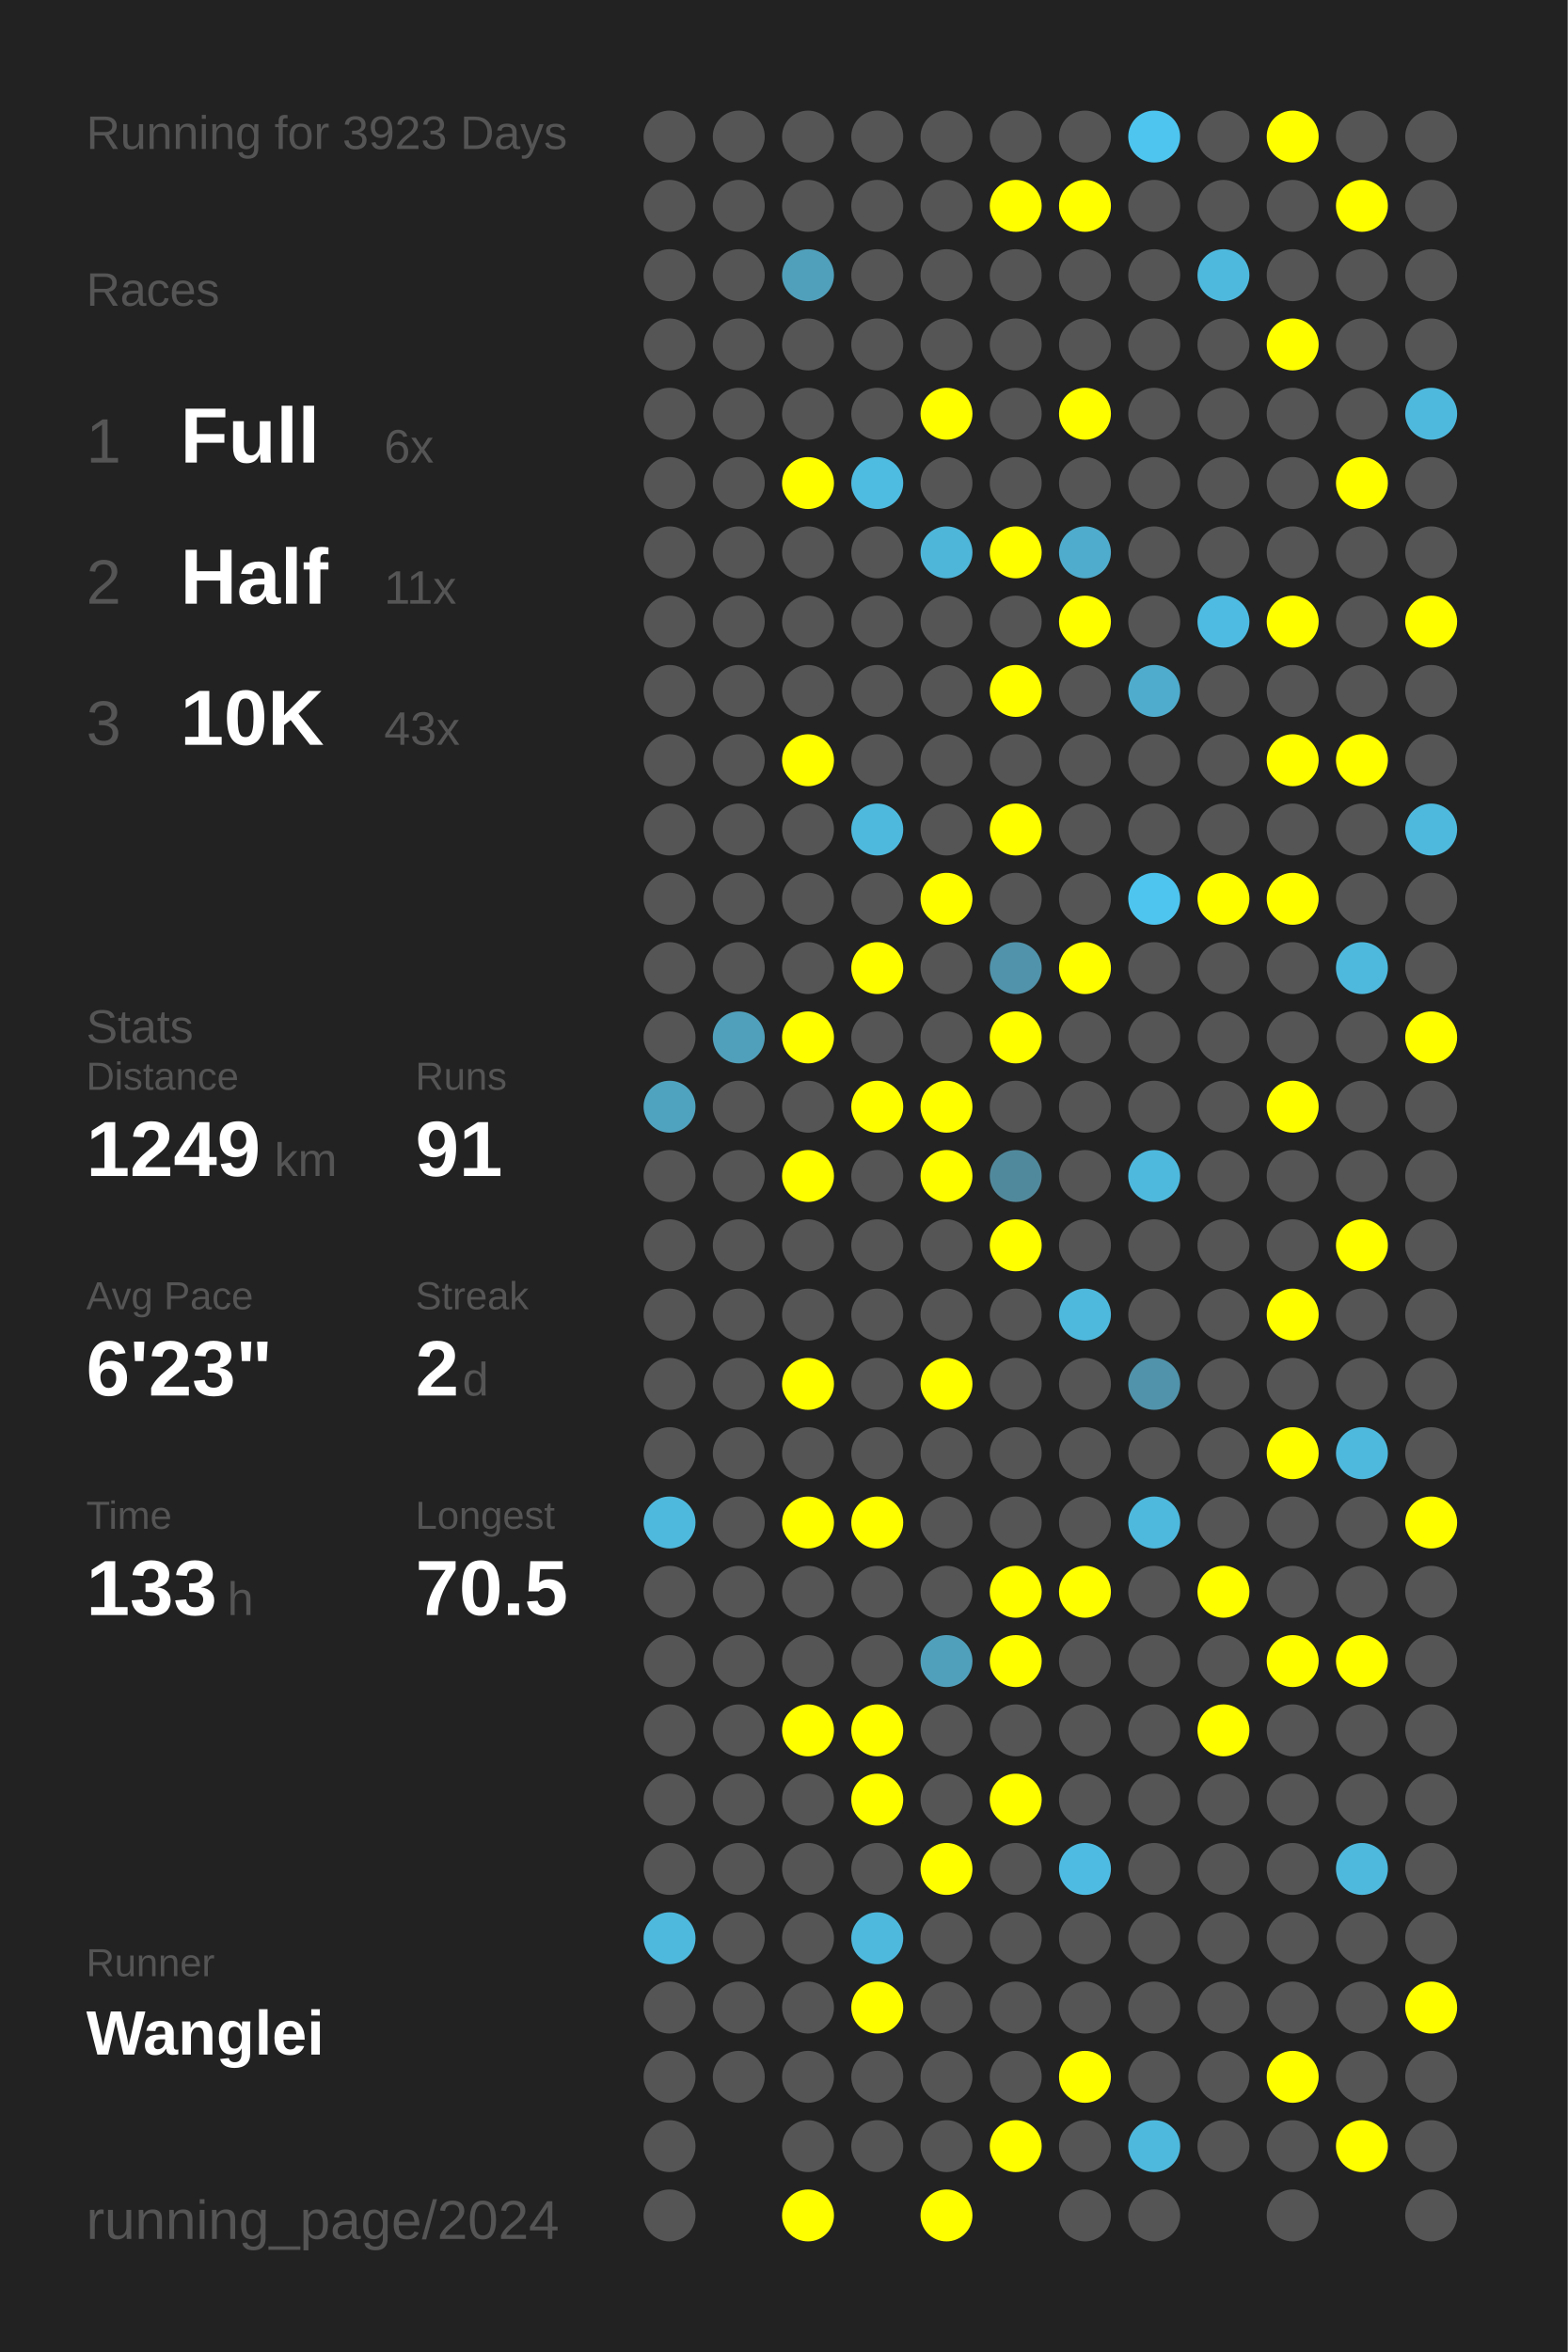
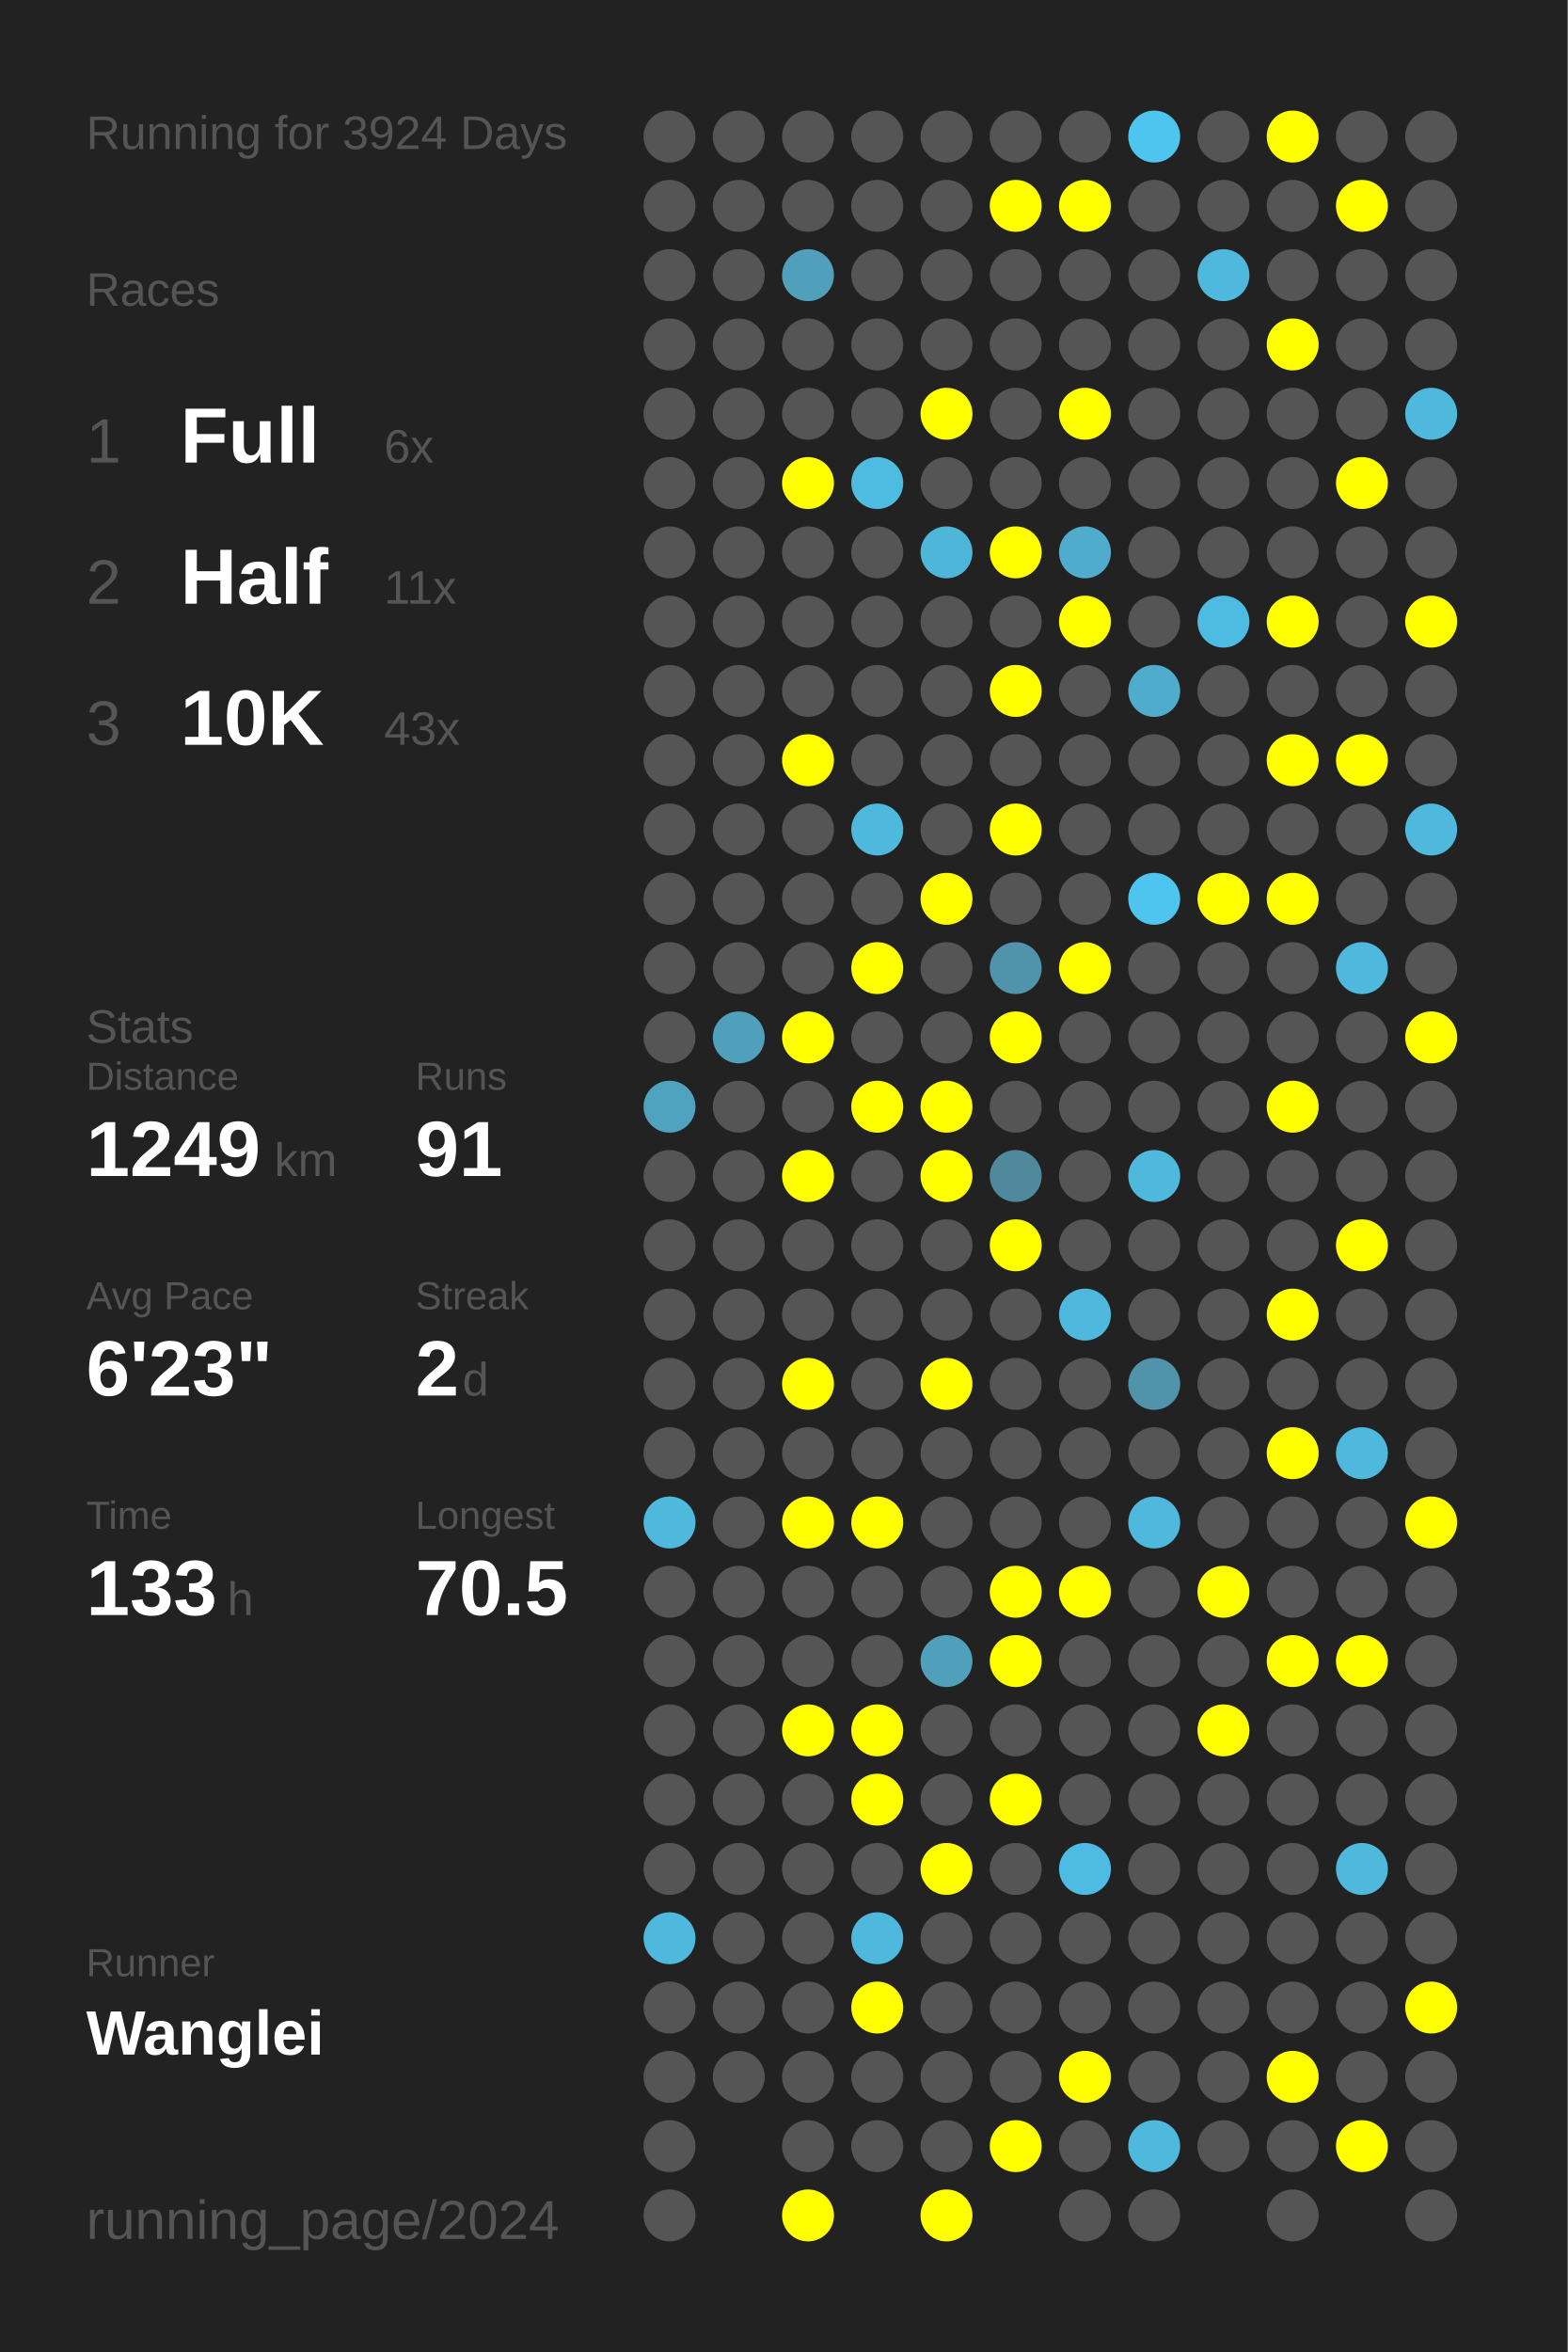
<svg xmlns="http://www.w3.org/2000/svg" baseProfile="full" height="300mm" version="1.1" viewBox="0,0,200,300" width="200mm">
  <defs />
  <rect fill="#222222" height="300" width="200" x="0" y="0" />
-   <text fill="#555555" style="font-size:6px; font-family:Arial;" x="11" y="19">Running for 3923 Days</text>
+   <text fill="#555555" style="font-size:6px; font-family:Arial;" x="11" y="19">Running for 3924 Days</text>
  <text fill="#555555" style="font-size:6px; font-family:Arial;" x="11" y="39">Races</text>
  <text fill="#555555" style="font-size:8px; font-family:Arial;" x="11" y="59">1</text>
  <text fill="#FFFFFF" style="font-size:10px; font-family:Arial; font-weight:bold;" x="23" y="59">Full</text>
  <text fill="#555555" style="font-size:6px; font-family:Arial;" x="49" y="59">6x</text>
  <text fill="#555555" style="font-size:8px; font-family:Arial;" x="11" y="77">2</text>
  <text fill="#FFFFFF" style="font-size:10px; font-family:Arial; font-weight:bold;" x="23" y="77">Half</text>
  <text fill="#555555" style="font-size:6px; font-family:Arial;" x="49" y="77">11x</text>
  <text fill="#555555" style="font-size:8px; font-family:Arial;" x="11" y="95">3</text>
  <text fill="#FFFFFF" style="font-size:10px; font-family:Arial; font-weight:bold;" x="23" y="95">10K</text>
  <text fill="#555555" style="font-size:6px; font-family:Arial;" x="49" y="95">43x</text>
  <text fill="#555555" style="font-size:6px; font-family:Arial;" x="11" y="133">Stats</text>
  <text fill="#555555" style="font-size:5px; font-family:Arial;" x="11" y="139">Distance</text>
  <text fill="#FFFFFF" style="font-size:10px; font-family:Arial; font-weight:bold;" x="11" y="150">1249</text>
  <text fill="#555555" style="font-size:6px; font-family:Arial;" x="35" y="150">km</text>
  <text fill="#555555" style="font-size:5px; font-family:Arial;" x="53" y="139">Runs</text>
  <text fill="#FFFFFF" style="font-size:10px; font-family:Arial; font-weight:bold;" x="53" y="150">91</text>
  <text fill="#555555" style="font-size:5px; font-family:Arial;" x="11" y="167">Avg Pace</text>
  <text fill="#FFFFFF" style="font-size:10px; font-family:Arial; font-weight:bold;" x="11" y="178">6'23"</text>
  <text fill="#555555" style="font-size:5px; font-family:Arial;" x="53" y="167">Streak</text>
  <text fill="#FFFFFF" style="font-size:10px; font-family:Arial; font-weight:bold;" x="53" y="178">2</text>
  <text fill="#555555" style="font-size:6px; font-family:Arial;" x="59" y="178">d</text>
  <text fill="#555555" style="font-size:5px; font-family:Arial;" x="11" y="195">Time</text>
  <text fill="#FFFFFF" style="font-size:10px; font-family:Arial; font-weight:bold;" x="11" y="206">133</text>
  <text fill="#555555" style="font-size:6px; font-family:Arial;" x="29" y="206">h</text>
  <text fill="#555555" style="font-size:5px; font-family:Arial;" x="53" y="195">Longest</text>
  <text fill="#FFFFFF" style="font-size:10px; font-family:Arial; font-weight:bold;" x="53" y="206">70.5</text>
  <text fill="#555555" style="font-size:5px; font-family:Arial;" x="11" y="252.065">Runner</text>
  <text fill="#FFFFFF" style="font-size:8px; font-family:Arial; font-weight:bold;" x="11" y="262.065">Wanglei</text>
  <text fill="#555555" style="font-size:7px; font-family:Arial;" x="11" y="285.581">running_page/2024</text>
  <circle cx="85.417" cy="17.419" fill="#555555" r="3.312" />
  <circle cx="85.417" cy="26.258" fill="#555555" r="3.312" />
  <circle cx="85.417" cy="35.097" fill="#555555" r="3.312" />
  <circle cx="85.417" cy="43.935" fill="#555555" r="3.312" />
  <circle cx="85.417" cy="52.774" fill="#555555" r="3.312" />
  <circle cx="85.417" cy="61.613" fill="#555555" r="3.312" />
  <circle cx="85.417" cy="70.452" fill="#555555" r="3.312" />
  <circle cx="85.417" cy="79.29" fill="#555555" r="3.312" />
  <circle cx="85.417" cy="88.129" fill="#555555" r="3.312" />
  <circle cx="85.417" cy="96.968" fill="#555555" r="3.312" />
  <circle cx="85.417" cy="105.806" fill="#555555" r="3.312" />
  <circle cx="85.417" cy="114.645" fill="#555555" r="3.312" />
  <circle cx="85.417" cy="123.484" fill="#555555" r="3.312" />
  <circle cx="85.417" cy="132.323" fill="#555555" r="3.312" />
  <circle cx="85.417" cy="141.161" fill="#4fa3bf" r="3.312" />
  <circle cx="85.417" cy="150" fill="#555555" r="3.312" />
  <circle cx="85.417" cy="158.839" fill="#555555" r="3.312" />
  <circle cx="85.417" cy="167.677" fill="#555555" r="3.312" />
  <circle cx="85.417" cy="176.516" fill="#555555" r="3.312" />
  <circle cx="85.417" cy="185.355" fill="#555555" r="3.312" />
  <circle cx="85.417" cy="194.194" fill="#4eb9dd" r="3.312" />
  <circle cx="85.417" cy="203.032" fill="#555555" r="3.312" />
  <circle cx="85.417" cy="211.871" fill="#555555" r="3.312" />
  <circle cx="85.417" cy="220.71" fill="#555555" r="3.312" />
  <circle cx="85.417" cy="229.548" fill="#555555" r="3.312" />
  <circle cx="85.417" cy="238.387" fill="#555555" r="3.312" />
  <circle cx="85.417" cy="247.226" fill="#4eb9dd" r="3.312" />
  <circle cx="85.417" cy="256.065" fill="#555555" r="3.312" />
  <circle cx="85.417" cy="264.903" fill="#555555" r="3.312" />
  <circle cx="85.417" cy="273.742" fill="#555555" r="3.312" />
  <circle cx="85.417" cy="282.581" fill="#555555" r="3.312" />
  <circle cx="94.25" cy="17.419" fill="#555555" r="3.312" />
  <circle cx="94.25" cy="26.258" fill="#555555" r="3.312" />
  <circle cx="94.25" cy="35.097" fill="#555555" r="3.312" />
  <circle cx="94.25" cy="43.935" fill="#555555" r="3.312" />
  <circle cx="94.25" cy="52.774" fill="#555555" r="3.312" />
  <circle cx="94.25" cy="61.613" fill="#555555" r="3.312" />
  <circle cx="94.25" cy="70.452" fill="#555555" r="3.312" />
  <circle cx="94.25" cy="79.29" fill="#555555" r="3.312" />
  <circle cx="94.25" cy="88.129" fill="#555555" r="3.312" />
  <circle cx="94.25" cy="96.968" fill="#555555" r="3.312" />
  <circle cx="94.25" cy="105.806" fill="#555555" r="3.312" />
  <circle cx="94.25" cy="114.645" fill="#555555" r="3.312" />
  <circle cx="94.25" cy="123.484" fill="#555555" r="3.312" />
  <circle cx="94.25" cy="132.323" fill="#50a0bb" r="3.312" />
  <circle cx="94.25" cy="141.161" fill="#555555" r="3.312" />
  <circle cx="94.25" cy="150" fill="#555555" r="3.312" />
  <circle cx="94.25" cy="158.839" fill="#555555" r="3.312" />
  <circle cx="94.25" cy="167.677" fill="#555555" r="3.312" />
  <circle cx="94.25" cy="176.516" fill="#555555" r="3.312" />
  <circle cx="94.25" cy="185.355" fill="#555555" r="3.312" />
  <circle cx="94.25" cy="194.194" fill="#555555" r="3.312" />
  <circle cx="94.25" cy="203.032" fill="#555555" r="3.312" />
  <circle cx="94.25" cy="211.871" fill="#555555" r="3.312" />
  <circle cx="94.25" cy="220.71" fill="#555555" r="3.312" />
  <circle cx="94.25" cy="229.548" fill="#555555" r="3.312" />
  <circle cx="94.25" cy="238.387" fill="#555555" r="3.312" />
  <circle cx="94.25" cy="247.226" fill="#555555" r="3.312" />
  <circle cx="94.25" cy="256.065" fill="#555555" r="3.312" />
  <circle cx="94.25" cy="264.903" fill="#555555" r="3.312" />
  <circle cx="103.083" cy="17.419" fill="#555555" r="3.312" />
  <circle cx="103.083" cy="26.258" fill="#555555" r="3.312" />
  <circle cx="103.083" cy="35.097" fill="#50a0bb" r="3.312" />
  <circle cx="103.083" cy="43.935" fill="#555555" r="3.312" />
  <circle cx="103.083" cy="52.774" fill="#555555" r="3.312" />
  <circle cx="103.083" cy="61.613" fill="#FFFF00" r="3.312" />
  <circle cx="103.083" cy="70.452" fill="#555555" r="3.312" />
  <circle cx="103.083" cy="79.29" fill="#555555" r="3.312" />
  <circle cx="103.083" cy="88.129" fill="#555555" r="3.312" />
  <circle cx="103.083" cy="96.968" fill="#FFFF00" r="3.312" />
  <circle cx="103.083" cy="105.806" fill="#555555" r="3.312" />
  <circle cx="103.083" cy="114.645" fill="#555555" r="3.312" />
  <circle cx="103.083" cy="123.484" fill="#555555" r="3.312" />
  <circle cx="103.083" cy="132.323" fill="#FFFF00" r="3.312" />
  <circle cx="103.083" cy="141.161" fill="#555555" r="3.312" />
  <circle cx="103.083" cy="150" fill="#FFFF00" r="3.312" />
  <circle cx="103.083" cy="158.839" fill="#555555" r="3.312" />
  <circle cx="103.083" cy="167.677" fill="#555555" r="3.312" />
  <circle cx="103.083" cy="176.516" fill="#FFFF00" r="3.312" />
  <circle cx="103.083" cy="185.355" fill="#555555" r="3.312" />
  <circle cx="103.083" cy="194.194" fill="#FFFF00" r="3.312" />
  <circle cx="103.083" cy="203.032" fill="#555555" r="3.312" />
  <circle cx="103.083" cy="211.871" fill="#555555" r="3.312" />
  <circle cx="103.083" cy="220.71" fill="#FFFF00" r="3.312" />
  <circle cx="103.083" cy="229.548" fill="#555555" r="3.312" />
  <circle cx="103.083" cy="238.387" fill="#555555" r="3.312" />
  <circle cx="103.083" cy="247.226" fill="#555555" r="3.312" />
  <circle cx="103.083" cy="256.065" fill="#555555" r="3.312" />
  <circle cx="103.083" cy="264.903" fill="#555555" r="3.312" />
  <circle cx="103.083" cy="273.742" fill="#555555" r="3.312" />
  <circle cx="103.083" cy="282.581" fill="#FFFF00" r="3.312" />
  <circle cx="111.917" cy="17.419" fill="#555555" r="3.312" />
  <circle cx="111.917" cy="26.258" fill="#555555" r="3.312" />
  <circle cx="111.917" cy="35.097" fill="#555555" r="3.312" />
  <circle cx="111.917" cy="43.935" fill="#555555" r="3.312" />
  <circle cx="111.917" cy="52.774" fill="#555555" r="3.312" />
  <circle cx="111.917" cy="61.613" fill="#4ebbe0" r="3.312" />
  <circle cx="111.917" cy="70.452" fill="#555555" r="3.312" />
  <circle cx="111.917" cy="79.29" fill="#555555" r="3.312" />
  <circle cx="111.917" cy="88.129" fill="#555555" r="3.312" />
  <circle cx="111.917" cy="96.968" fill="#555555" r="3.312" />
  <circle cx="111.917" cy="105.806" fill="#4eb9dd" r="3.312" />
  <circle cx="111.917" cy="114.645" fill="#555555" r="3.312" />
  <circle cx="111.917" cy="123.484" fill="#FFFF00" r="3.312" />
  <circle cx="111.917" cy="132.323" fill="#555555" r="3.312" />
  <circle cx="111.917" cy="141.161" fill="#FFFF00" r="3.312" />
  <circle cx="111.917" cy="150" fill="#555555" r="3.312" />
  <circle cx="111.917" cy="158.839" fill="#555555" r="3.312" />
  <circle cx="111.917" cy="167.677" fill="#555555" r="3.312" />
  <circle cx="111.917" cy="176.516" fill="#555555" r="3.312" />
  <circle cx="111.917" cy="185.355" fill="#555555" r="3.312" />
  <circle cx="111.917" cy="194.194" fill="#FFFF00" r="3.312" />
  <circle cx="111.917" cy="203.032" fill="#555555" r="3.312" />
  <circle cx="111.917" cy="211.871" fill="#555555" r="3.312" />
  <circle cx="111.917" cy="220.71" fill="#FFFF00" r="3.312" />
  <circle cx="111.917" cy="229.548" fill="#FFFF00" r="3.312" />
  <circle cx="111.917" cy="238.387" fill="#555555" r="3.312" />
  <circle cx="111.917" cy="247.226" fill="#4eb9dd" r="3.312" />
  <circle cx="111.917" cy="256.065" fill="#FFFF00" r="3.312" />
  <circle cx="111.917" cy="264.903" fill="#555555" r="3.312" />
  <circle cx="111.917" cy="273.742" fill="#555555" r="3.312" />
  <circle cx="120.75" cy="17.419" fill="#555555" r="3.312" />
  <circle cx="120.75" cy="26.258" fill="#555555" r="3.312" />
  <circle cx="120.75" cy="35.097" fill="#555555" r="3.312" />
  <circle cx="120.75" cy="43.935" fill="#555555" r="3.312" />
  <circle cx="120.75" cy="52.774" fill="#FFFF00" r="3.312" />
  <circle cx="120.75" cy="61.613" fill="#555555" r="3.312" />
  <circle cx="120.75" cy="70.452" fill="#4eb6d9" r="3.312" />
  <circle cx="120.75" cy="79.29" fill="#555555" r="3.312" />
  <circle cx="120.75" cy="88.129" fill="#555555" r="3.312" />
  <circle cx="120.75" cy="96.968" fill="#555555" r="3.312" />
  <circle cx="120.75" cy="105.806" fill="#555555" r="3.312" />
  <circle cx="120.75" cy="114.645" fill="#FFFF00" r="3.312" />
  <circle cx="120.75" cy="123.484" fill="#555555" r="3.312" />
  <circle cx="120.75" cy="132.323" fill="#555555" r="3.312" />
  <circle cx="120.75" cy="141.161" fill="#FFFF00" r="3.312" />
  <circle cx="120.75" cy="150" fill="#FFFF00" r="3.312" />
  <circle cx="120.75" cy="158.839" fill="#555555" r="3.312" />
  <circle cx="120.75" cy="167.677" fill="#555555" r="3.312" />
  <circle cx="120.75" cy="176.516" fill="#FFFF00" r="3.312" />
  <circle cx="120.75" cy="185.355" fill="#555555" r="3.312" />
  <circle cx="120.75" cy="194.194" fill="#555555" r="3.312" />
  <circle cx="120.75" cy="203.032" fill="#555555" r="3.312" />
  <circle cx="120.75" cy="211.871" fill="#50a0bb" r="3.312" />
  <circle cx="120.75" cy="220.71" fill="#555555" r="3.312" />
  <circle cx="120.75" cy="229.548" fill="#555555" r="3.312" />
  <circle cx="120.75" cy="238.387" fill="#FFFF00" r="3.312" />
  <circle cx="120.75" cy="247.226" fill="#555555" r="3.312" />
  <circle cx="120.75" cy="256.065" fill="#555555" r="3.312" />
  <circle cx="120.75" cy="264.903" fill="#555555" r="3.312" />
  <circle cx="120.75" cy="273.742" fill="#555555" r="3.312" />
  <circle cx="120.75" cy="282.581" fill="#FFFF00" r="3.312" />
  <circle cx="129.583" cy="17.419" fill="#555555" r="3.312" />
  <circle cx="129.583" cy="26.258" fill="#FFFF00" r="3.312" />
  <circle cx="129.583" cy="35.097" fill="#555555" r="3.312" />
  <circle cx="129.583" cy="43.935" fill="#555555" r="3.312" />
  <circle cx="129.583" cy="52.774" fill="#555555" r="3.312" />
  <circle cx="129.583" cy="61.613" fill="#555555" r="3.312" />
  <circle cx="129.583" cy="70.452" fill="#FFFF00" r="3.312" />
  <circle cx="129.583" cy="79.29" fill="#555555" r="3.312" />
  <circle cx="129.583" cy="88.129" fill="#FFFF00" r="3.312" />
  <circle cx="129.583" cy="96.968" fill="#555555" r="3.312" />
  <circle cx="129.583" cy="105.806" fill="#FFFF00" r="3.312" />
  <circle cx="129.583" cy="114.645" fill="#555555" r="3.312" />
  <circle cx="129.583" cy="123.484" fill="#5093aa" r="3.312" />
  <circle cx="129.583" cy="132.323" fill="#FFFF00" r="3.312" />
  <circle cx="129.583" cy="141.161" fill="#555555" r="3.312" />
  <circle cx="129.583" cy="150" fill="#51899c" r="3.312" />
  <circle cx="129.583" cy="158.839" fill="#FFFF00" r="3.312" />
  <circle cx="129.583" cy="167.677" fill="#555555" r="3.312" />
  <circle cx="129.583" cy="176.516" fill="#555555" r="3.312" />
  <circle cx="129.583" cy="185.355" fill="#555555" r="3.312" />
  <circle cx="129.583" cy="194.194" fill="#555555" r="3.312" />
  <circle cx="129.583" cy="203.032" fill="#FFFF00" r="3.312" />
  <circle cx="129.583" cy="211.871" fill="#FFFF00" r="3.312" />
  <circle cx="129.583" cy="220.71" fill="#555555" r="3.312" />
  <circle cx="129.583" cy="229.548" fill="#FFFF00" r="3.312" />
  <circle cx="129.583" cy="238.387" fill="#555555" r="3.312" />
  <circle cx="129.583" cy="247.226" fill="#555555" r="3.312" />
  <circle cx="129.583" cy="256.065" fill="#555555" r="3.312" />
  <circle cx="129.583" cy="264.903" fill="#555555" r="3.312" />
  <circle cx="129.583" cy="273.742" fill="#FFFF00" r="3.312" />
  <circle cx="138.417" cy="17.419" fill="#555555" r="3.312" />
  <circle cx="138.417" cy="26.258" fill="#FFFF00" r="3.312" />
  <circle cx="138.417" cy="35.097" fill="#555555" r="3.312" />
  <circle cx="138.417" cy="43.935" fill="#555555" r="3.312" />
  <circle cx="138.417" cy="52.774" fill="#FFFF00" r="3.312" />
  <circle cx="138.417" cy="61.613" fill="#555555" r="3.312" />
  <circle cx="138.417" cy="70.452" fill="#4faccc" r="3.312" />
  <circle cx="138.417" cy="79.29" fill="#FFFF00" r="3.312" />
  <circle cx="138.417" cy="88.129" fill="#555555" r="3.312" />
  <circle cx="138.417" cy="96.968" fill="#555555" r="3.312" />
  <circle cx="138.417" cy="105.806" fill="#555555" r="3.312" />
  <circle cx="138.417" cy="114.645" fill="#555555" r="3.312" />
  <circle cx="138.417" cy="123.484" fill="#FFFF00" r="3.312" />
  <circle cx="138.417" cy="132.323" fill="#555555" r="3.312" />
  <circle cx="138.417" cy="141.161" fill="#555555" r="3.312" />
  <circle cx="138.417" cy="150" fill="#555555" r="3.312" />
  <circle cx="138.417" cy="158.839" fill="#555555" r="3.312" />
  <circle cx="138.417" cy="167.677" fill="#4eb9dd" r="3.312" />
  <circle cx="138.417" cy="176.516" fill="#555555" r="3.312" />
  <circle cx="138.417" cy="185.355" fill="#555555" r="3.312" />
  <circle cx="138.417" cy="194.194" fill="#555555" r="3.312" />
  <circle cx="138.417" cy="203.032" fill="#FFFF00" r="3.312" />
  <circle cx="138.417" cy="211.871" fill="#555555" r="3.312" />
  <circle cx="138.417" cy="220.71" fill="#555555" r="3.312" />
  <circle cx="138.417" cy="229.548" fill="#555555" r="3.312" />
  <circle cx="138.417" cy="238.387" fill="#4ebce2" r="3.312" />
  <circle cx="138.417" cy="247.226" fill="#555555" r="3.312" />
  <circle cx="138.417" cy="256.065" fill="#555555" r="3.312" />
  <circle cx="138.417" cy="264.903" fill="#FFFF00" r="3.312" />
  <circle cx="138.417" cy="273.742" fill="#555555" r="3.312" />
  <circle cx="138.417" cy="282.581" fill="#555555" r="3.312" />
  <circle cx="147.25" cy="17.419" fill="#4dc5ee" r="3.312" />
  <circle cx="147.25" cy="26.258" fill="#555555" r="3.312" />
  <circle cx="147.25" cy="35.097" fill="#555555" r="3.312" />
  <circle cx="147.25" cy="43.935" fill="#555555" r="3.312" />
  <circle cx="147.25" cy="52.774" fill="#555555" r="3.312" />
  <circle cx="147.25" cy="61.613" fill="#555555" r="3.312" />
  <circle cx="147.25" cy="70.452" fill="#555555" r="3.312" />
  <circle cx="147.25" cy="79.29" fill="#555555" r="3.312" />
  <circle cx="147.25" cy="88.129" fill="#4faccc" r="3.312" />
  <circle cx="147.25" cy="96.968" fill="#555555" r="3.312" />
  <circle cx="147.25" cy="105.806" fill="#555555" r="3.312" />
  <circle cx="147.25" cy="114.645" fill="#4dc5ee" r="3.312" />
  <circle cx="147.25" cy="123.484" fill="#555555" r="3.312" />
  <circle cx="147.25" cy="132.323" fill="#555555" r="3.312" />
  <circle cx="147.25" cy="141.161" fill="#555555" r="3.312" />
  <circle cx="147.25" cy="150" fill="#4eb9dd" r="3.312" />
  <circle cx="147.25" cy="158.839" fill="#555555" r="3.312" />
  <circle cx="147.25" cy="167.677" fill="#555555" r="3.312" />
  <circle cx="147.25" cy="176.516" fill="#5093aa" r="3.312" />
  <circle cx="147.25" cy="185.355" fill="#555555" r="3.312" />
  <circle cx="147.25" cy="194.194" fill="#4eb9dd" r="3.312" />
  <circle cx="147.25" cy="203.032" fill="#555555" r="3.312" />
  <circle cx="147.25" cy="211.871" fill="#555555" r="3.312" />
  <circle cx="147.25" cy="220.71" fill="#555555" r="3.312" />
  <circle cx="147.25" cy="229.548" fill="#555555" r="3.312" />
  <circle cx="147.25" cy="238.387" fill="#555555" r="3.312" />
  <circle cx="147.25" cy="247.226" fill="#555555" r="3.312" />
  <circle cx="147.25" cy="256.065" fill="#555555" r="3.312" />
  <circle cx="147.25" cy="264.903" fill="#555555" r="3.312" />
  <circle cx="147.25" cy="273.742" fill="#4eb9dd" r="3.312" />
  <circle cx="147.25" cy="282.581" fill="#555555" r="3.312" />
  <circle cx="156.083" cy="17.419" fill="#555555" r="3.312" />
  <circle cx="156.083" cy="26.258" fill="#555555" r="3.312" />
  <circle cx="156.083" cy="35.097" fill="#4eb9dd" r="3.312" />
  <circle cx="156.083" cy="43.935" fill="#555555" r="3.312" />
  <circle cx="156.083" cy="52.774" fill="#555555" r="3.312" />
  <circle cx="156.083" cy="61.613" fill="#555555" r="3.312" />
  <circle cx="156.083" cy="70.452" fill="#555555" r="3.312" />
  <circle cx="156.083" cy="79.29" fill="#4ebce2" r="3.312" />
  <circle cx="156.083" cy="88.129" fill="#555555" r="3.312" />
  <circle cx="156.083" cy="96.968" fill="#555555" r="3.312" />
  <circle cx="156.083" cy="105.806" fill="#555555" r="3.312" />
  <circle cx="156.083" cy="114.645" fill="#FFFF00" r="3.312" />
  <circle cx="156.083" cy="123.484" fill="#555555" r="3.312" />
  <circle cx="156.083" cy="132.323" fill="#555555" r="3.312" />
  <circle cx="156.083" cy="141.161" fill="#555555" r="3.312" />
  <circle cx="156.083" cy="150" fill="#555555" r="3.312" />
  <circle cx="156.083" cy="158.839" fill="#555555" r="3.312" />
  <circle cx="156.083" cy="167.677" fill="#555555" r="3.312" />
  <circle cx="156.083" cy="176.516" fill="#555555" r="3.312" />
  <circle cx="156.083" cy="185.355" fill="#555555" r="3.312" />
  <circle cx="156.083" cy="194.194" fill="#555555" r="3.312" />
  <circle cx="156.083" cy="203.032" fill="#FFFF00" r="3.312" />
  <circle cx="156.083" cy="211.871" fill="#555555" r="3.312" />
  <circle cx="156.083" cy="220.71" fill="#FFFF00" r="3.312" />
  <circle cx="156.083" cy="229.548" fill="#555555" r="3.312" />
  <circle cx="156.083" cy="238.387" fill="#555555" r="3.312" />
  <circle cx="156.083" cy="247.226" fill="#555555" r="3.312" />
  <circle cx="156.083" cy="256.065" fill="#555555" r="3.312" />
  <circle cx="156.083" cy="264.903" fill="#555555" r="3.312" />
  <circle cx="156.083" cy="273.742" fill="#555555" r="3.312" />
  <circle cx="164.917" cy="17.419" fill="#FFFF00" r="3.312" />
  <circle cx="164.917" cy="26.258" fill="#555555" r="3.312" />
  <circle cx="164.917" cy="35.097" fill="#555555" r="3.312" />
  <circle cx="164.917" cy="43.935" fill="#FFFF00" r="3.312" />
  <circle cx="164.917" cy="52.774" fill="#555555" r="3.312" />
  <circle cx="164.917" cy="61.613" fill="#555555" r="3.312" />
  <circle cx="164.917" cy="70.452" fill="#555555" r="3.312" />
  <circle cx="164.917" cy="79.29" fill="#FFFF00" r="3.312" />
  <circle cx="164.917" cy="88.129" fill="#555555" r="3.312" />
  <circle cx="164.917" cy="96.968" fill="#FFFF00" r="3.312" />
  <circle cx="164.917" cy="105.806" fill="#555555" r="3.312" />
  <circle cx="164.917" cy="114.645" fill="#FFFF00" r="3.312" />
  <circle cx="164.917" cy="123.484" fill="#555555" r="3.312" />
  <circle cx="164.917" cy="132.323" fill="#555555" r="3.312" />
  <circle cx="164.917" cy="141.161" fill="#FFFF00" r="3.312" />
  <circle cx="164.917" cy="150" fill="#555555" r="3.312" />
  <circle cx="164.917" cy="158.839" fill="#555555" r="3.312" />
  <circle cx="164.917" cy="167.677" fill="#FFFF00" r="3.312" />
  <circle cx="164.917" cy="176.516" fill="#555555" r="3.312" />
  <circle cx="164.917" cy="185.355" fill="#FFFF00" r="3.312" />
  <circle cx="164.917" cy="194.194" fill="#555555" r="3.312" />
  <circle cx="164.917" cy="203.032" fill="#555555" r="3.312" />
  <circle cx="164.917" cy="211.871" fill="#FFFF00" r="3.312" />
  <circle cx="164.917" cy="220.71" fill="#555555" r="3.312" />
  <circle cx="164.917" cy="229.548" fill="#555555" r="3.312" />
  <circle cx="164.917" cy="238.387" fill="#555555" r="3.312" />
  <circle cx="164.917" cy="247.226" fill="#555555" r="3.312" />
  <circle cx="164.917" cy="256.065" fill="#555555" r="3.312" />
  <circle cx="164.917" cy="264.903" fill="#FFFF00" r="3.312" />
  <circle cx="164.917" cy="273.742" fill="#555555" r="3.312" />
  <circle cx="164.917" cy="282.581" fill="#555555" r="3.312" />
  <circle cx="173.75" cy="17.419" fill="#555555" r="3.312" />
  <circle cx="173.75" cy="26.258" fill="#FFFF00" r="3.312" />
  <circle cx="173.75" cy="35.097" fill="#555555" r="3.312" />
  <circle cx="173.75" cy="43.935" fill="#555555" r="3.312" />
  <circle cx="173.75" cy="52.774" fill="#555555" r="3.312" />
  <circle cx="173.75" cy="61.613" fill="#FFFF00" r="3.312" />
  <circle cx="173.75" cy="70.452" fill="#555555" r="3.312" />
  <circle cx="173.75" cy="79.29" fill="#555555" r="3.312" />
  <circle cx="173.75" cy="88.129" fill="#555555" r="3.312" />
  <circle cx="173.75" cy="96.968" fill="#FFFF00" r="3.312" />
  <circle cx="173.75" cy="105.806" fill="#555555" r="3.312" />
  <circle cx="173.75" cy="114.645" fill="#555555" r="3.312" />
  <circle cx="173.75" cy="123.484" fill="#4eb9dd" r="3.312" />
  <circle cx="173.75" cy="132.323" fill="#555555" r="3.312" />
  <circle cx="173.75" cy="141.161" fill="#555555" r="3.312" />
  <circle cx="173.75" cy="150" fill="#555555" r="3.312" />
  <circle cx="173.75" cy="158.839" fill="#FFFF00" r="3.312" />
  <circle cx="173.75" cy="167.677" fill="#555555" r="3.312" />
  <circle cx="173.75" cy="176.516" fill="#555555" r="3.312" />
  <circle cx="173.75" cy="185.355" fill="#4eb9dd" r="3.312" />
  <circle cx="173.75" cy="194.194" fill="#555555" r="3.312" />
  <circle cx="173.75" cy="203.032" fill="#555555" r="3.312" />
  <circle cx="173.75" cy="211.871" fill="#FFFF00" r="3.312" />
  <circle cx="173.75" cy="220.71" fill="#555555" r="3.312" />
  <circle cx="173.75" cy="229.548" fill="#555555" r="3.312" />
  <circle cx="173.75" cy="238.387" fill="#4eb9dd" r="3.312" />
  <circle cx="173.75" cy="247.226" fill="#555555" r="3.312" />
  <circle cx="173.75" cy="256.065" fill="#555555" r="3.312" />
  <circle cx="173.75" cy="264.903" fill="#555555" r="3.312" />
  <circle cx="173.75" cy="273.742" fill="#FFFF00" r="3.312" />
  <circle cx="182.583" cy="17.419" fill="#555555" r="3.312" />
  <circle cx="182.583" cy="26.258" fill="#555555" r="3.312" />
  <circle cx="182.583" cy="35.097" fill="#555555" r="3.312" />
  <circle cx="182.583" cy="43.935" fill="#555555" r="3.312" />
  <circle cx="182.583" cy="52.774" fill="#4eb9dd" r="3.312" />
  <circle cx="182.583" cy="61.613" fill="#555555" r="3.312" />
  <circle cx="182.583" cy="70.452" fill="#555555" r="3.312" />
  <circle cx="182.583" cy="79.29" fill="#FFFF00" r="3.312" />
  <circle cx="182.583" cy="88.129" fill="#555555" r="3.312" />
  <circle cx="182.583" cy="96.968" fill="#555555" r="3.312" />
  <circle cx="182.583" cy="105.806" fill="#4eb9dd" r="3.312" />
  <circle cx="182.583" cy="114.645" fill="#555555" r="3.312" />
  <circle cx="182.583" cy="123.484" fill="#555555" r="3.312" />
  <circle cx="182.583" cy="132.323" fill="#FFFF00" r="3.312" />
  <circle cx="182.583" cy="141.161" fill="#555555" r="3.312" />
  <circle cx="182.583" cy="150" fill="#555555" r="3.312" />
  <circle cx="182.583" cy="158.839" fill="#555555" r="3.312" />
  <circle cx="182.583" cy="167.677" fill="#555555" r="3.312" />
  <circle cx="182.583" cy="176.516" fill="#555555" r="3.312" />
  <circle cx="182.583" cy="185.355" fill="#555555" r="3.312" />
  <circle cx="182.583" cy="194.194" fill="#FFFF00" r="3.312" />
  <circle cx="182.583" cy="203.032" fill="#555555" r="3.312" />
  <circle cx="182.583" cy="211.871" fill="#555555" r="3.312" />
  <circle cx="182.583" cy="220.71" fill="#555555" r="3.312" />
  <circle cx="182.583" cy="229.548" fill="#555555" r="3.312" />
  <circle cx="182.583" cy="238.387" fill="#555555" r="3.312" />
  <circle cx="182.583" cy="247.226" fill="#555555" r="3.312" />
  <circle cx="182.583" cy="256.065" fill="#FFFF00" r="3.312" />
  <circle cx="182.583" cy="264.903" fill="#555555" r="3.312" />
  <circle cx="182.583" cy="273.742" fill="#555555" r="3.312" />
  <circle cx="182.583" cy="282.581" fill="#555555" r="3.312" />
</svg>
